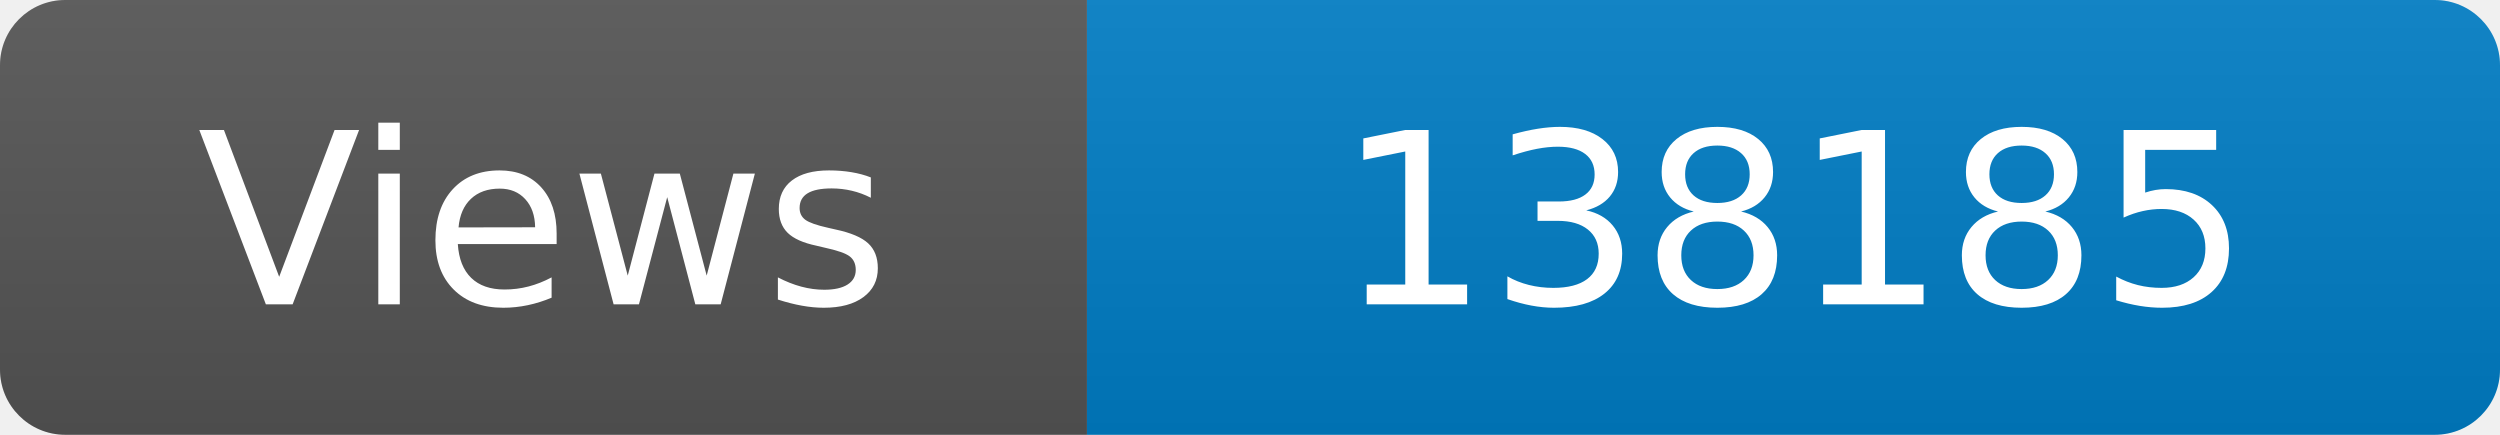
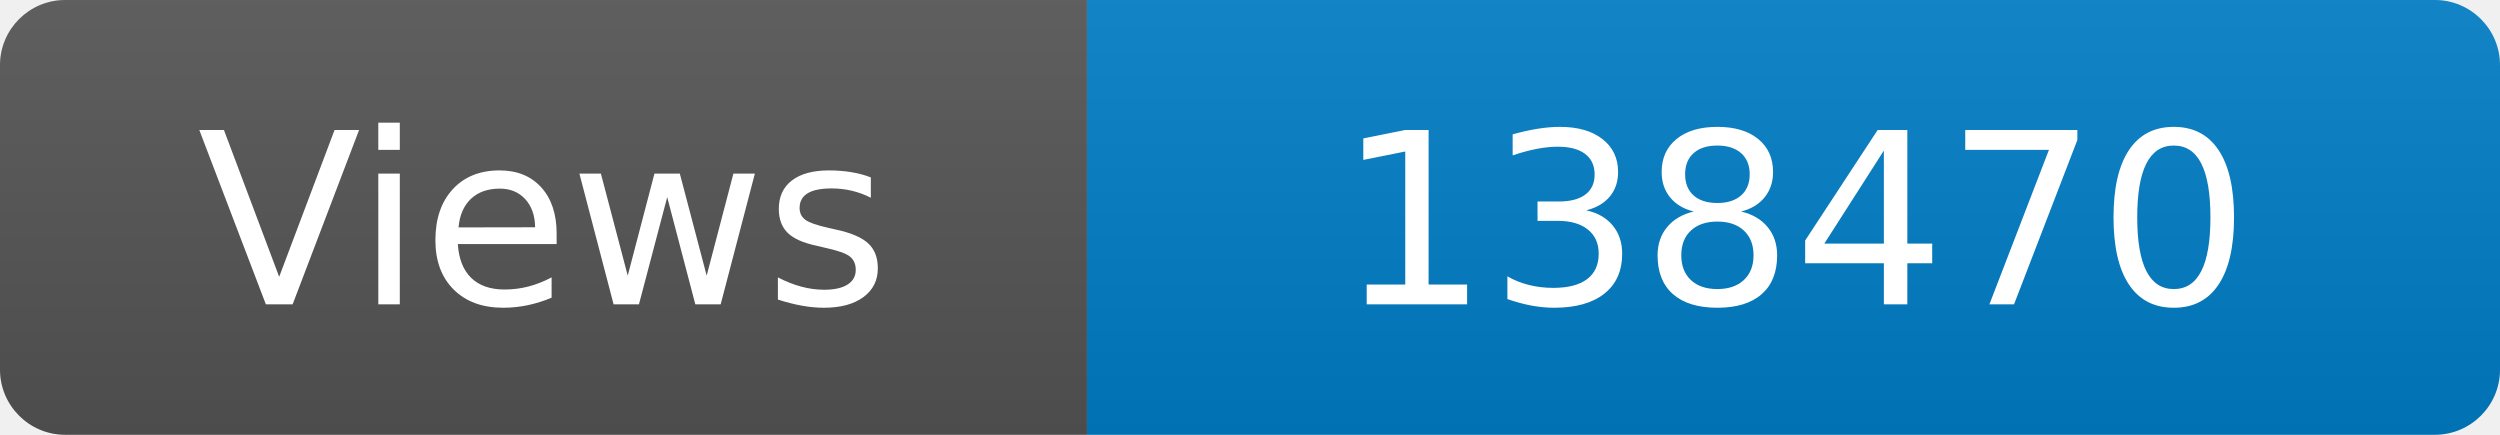
<svg xmlns="http://www.w3.org/2000/svg" width="115" height="20" role="img" aria-label="Maintained?: yes">
  <linearGradient id="s" x2="0" y2="100%">
    <stop offset="0" stop-color="#bbb" stop-opacity=".1" />
    <stop offset="1" stop-opacity=".1" />
  </linearGradient>
  <clipPath id="r">
    <rect width="115" height="20" rx="3" fill="#fff" />
  </clipPath>
  <g clip-path="url(#r)">
    <rect width="50" height="20" fill="#555" />
    <rect x="50" width="160" height="20" fill="#007ec6" />
    <rect width="115" height="20" fill="url(#s)" />
  </g>
  <g fill="#fff" text-anchor="middle" font-family="Verdana,Geneva,DejaVu Sans,sans-serif" font-size="110">
    <text x="250" y="140" transform="scale(.1)" fill="#fff">Views</text>
-     <text x="825" y="140" transform="scale(.1)" fill="#fff">138185</text>
+     <text x="825" y="140" transform="scale(.1)" fill="#fff">138470</text>
  </g>
</svg>
